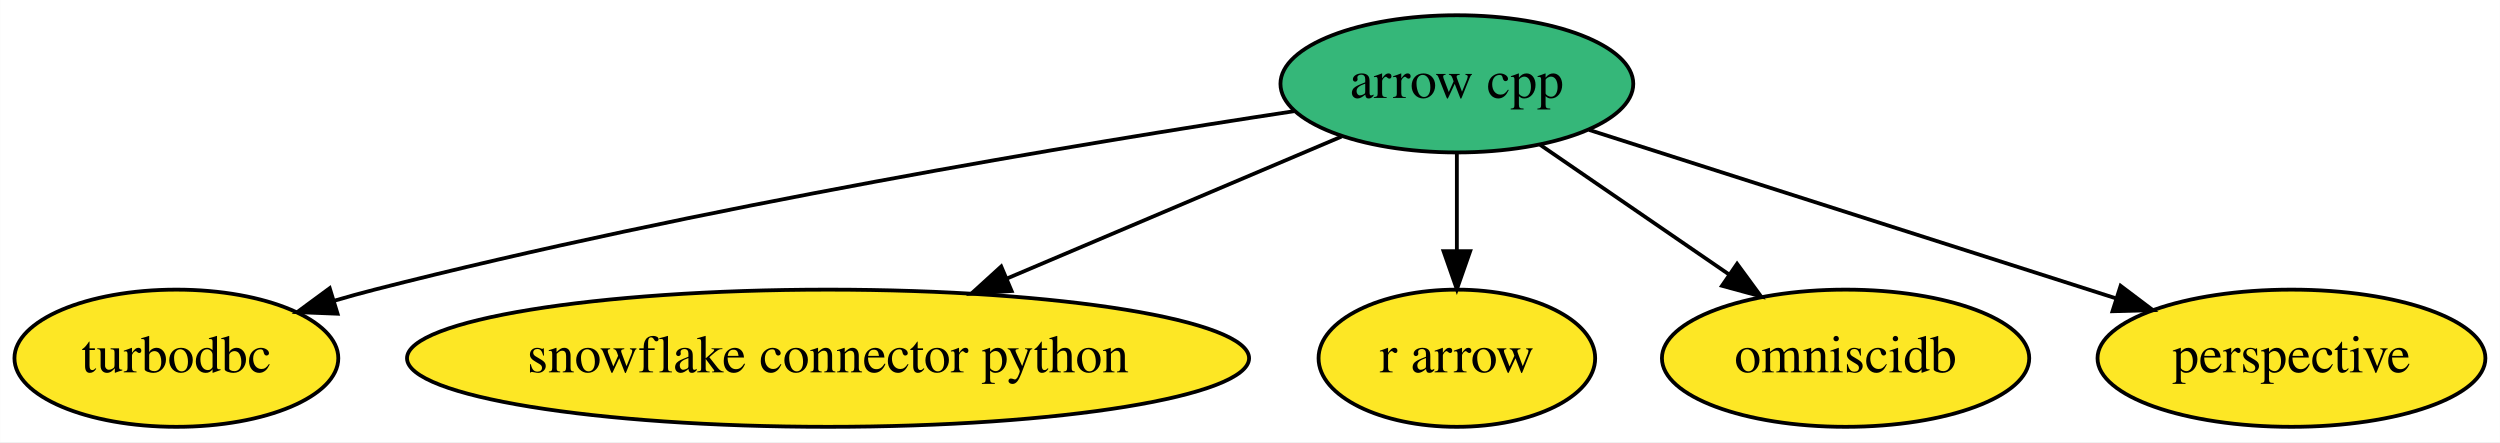
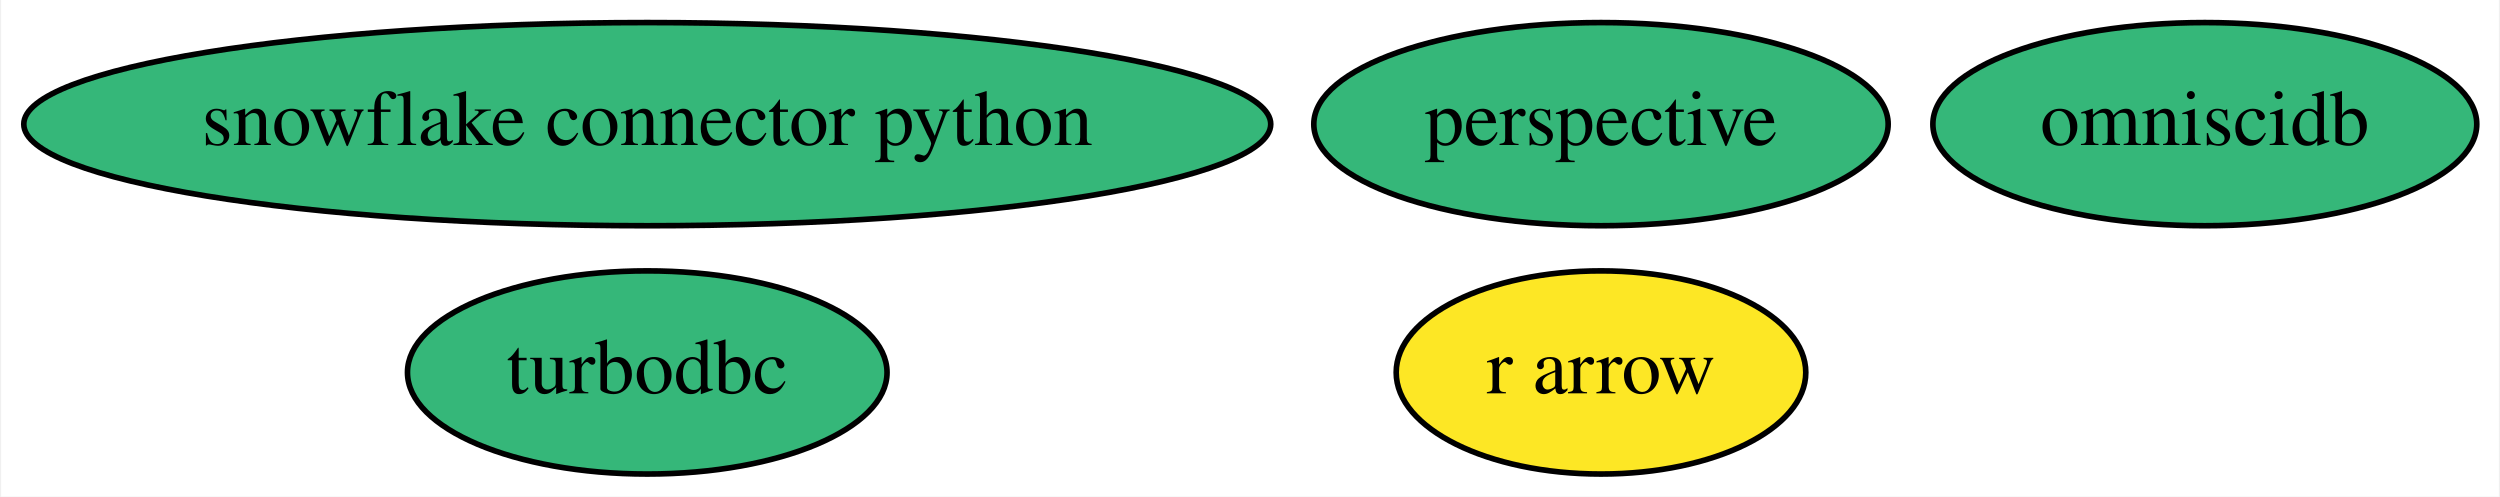
- <svg xmlns="http://www.w3.org/2000/svg" xmlns:xlink="http://www.w3.org/1999/xlink" width="656pt" height="116pt" viewBox="0.00 0.00 655.94 116.00">
-   <g id="graph0" class="graph" transform="scale(1 1) rotate(0) translate(4 112)">
-     <polygon fill="white" stroke="transparent" points="-4,4 -4,-112 651.94,-112 651.94,4 -4,4" />
+ <svg xmlns="http://www.w3.org/2000/svg" xmlns:xlink="http://www.w3.org/1999/xlink" width="443pt" height="88pt" viewBox="0.00 0.00 442.59 88.00">
+   <g id="graph0" class="graph" transform="scale(1 1) rotate(0) translate(4 84)">
+     <polygon fill="white" stroke="transparent" points="-4,4 -4,-84 438.59,-84 438.59,4 -4,4" />
    <g id="node1" class="node">
      <g id="a_node1">
-         <a xlink:href="https://github.com/conda-forge/arrow-cpp-feedstock" xlink:title="arrow cpp">
-           <ellipse fill="#35b779" stroke="black" cx="378.25" cy="-90" rx="46.29" ry="18" />
-           <text text-anchor="middle" x="378.25" y="-86.3" font-family="Times,serif" font-size="14.00">arrow cpp</text>
+         <a xlink:href="https://github.com/conda-forge/turbodbc-feedstock" xlink:title="turbodbc">
+           <ellipse fill="#35b779" stroke="black" cx="110.49" cy="-18" rx="42.49" ry="18" />
+           <text text-anchor="middle" x="110.49" y="-14.3" font-family="Times,serif" font-size="14.00">turbodbc</text>
        </a>
      </g>
    </g>
    <g id="node2" class="node">
      <g id="a_node2">
-         <a xlink:href="https://github.com/conda-forge/turbodbc-feedstock" xlink:title="turbodbc">
-           <ellipse fill="#fde725" stroke="black" cx="42.25" cy="-18" rx="42.49" ry="18" />
-           <text text-anchor="middle" x="42.25" y="-14.3" font-family="Times,serif" font-size="14.00">turbodbc</text>
+         <a xlink:href="https://github.com/conda-forge/snowflake-connector-python-feedstock" xlink:title="snowflake connector python">
+           <ellipse fill="#35b779" stroke="black" cx="110.49" cy="-62" rx="110.48" ry="18" />
+           <text text-anchor="middle" x="110.49" y="-58.3" font-family="Times,serif" font-size="14.00">snowflake connector python</text>
        </a>
      </g>
    </g>
-     <g id="edge5" class="edge">
-       <path fill="none" stroke="black" d="M335.52,-82.82C279.62,-74.33 178.8,-57.61 94.25,-36 90.83,-35.13 87.31,-34.15 83.79,-33.12" />
-       <polygon fill="black" stroke="black" points="84.54,-29.68 73.95,-30.1 82.49,-36.38 84.54,-29.68" />
-     </g>
    <g id="node3" class="node">
      <g id="a_node3">
-         <a xlink:href="https://github.com/conda-forge/snowflake-connector-python-feedstock" xlink:title="snowflake connector python">
-           <ellipse fill="#fde725" stroke="black" cx="213.25" cy="-18" rx="110.48" ry="18" />
-           <text text-anchor="middle" x="213.25" y="-14.3" font-family="Times,serif" font-size="14.00">snowflake connector python</text>
+         <a xlink:href="https://github.com/conda-forge/r-arrow-feedstock" xlink:title="r arrow">
+           <ellipse fill="#fde725" stroke="black" cx="279.49" cy="-18" rx="36.29" ry="18" />
+           <text text-anchor="middle" x="279.49" y="-14.3" font-family="Times,serif" font-size="14.00">r arrow</text>
        </a>
      </g>
    </g>
-     <g id="edge4" class="edge">
-       <path fill="none" stroke="black" d="M347.98,-76.16C323.41,-65.74 288.33,-50.85 260.12,-38.89" />
-       <polygon fill="black" stroke="black" points="261.42,-35.64 250.85,-34.95 258.69,-42.08 261.42,-35.64" />
-     </g>
    <g id="node4" class="node">
      <g id="a_node4">
-         <a xlink:href="https://github.com/conda-forge/r-arrow-feedstock" xlink:title="r arrow">
-           <ellipse fill="#fde725" stroke="black" cx="378.25" cy="-18" rx="36.29" ry="18" />
-           <text text-anchor="middle" x="378.25" y="-14.3" font-family="Times,serif" font-size="14.00">r arrow</text>
+         <a xlink:href="https://github.com/conda-forge/omniscidb-feedstock" xlink:title="omniscidb">
+           <ellipse fill="#35b779" stroke="black" cx="386.49" cy="-62" rx="48.19" ry="18" />
+           <text text-anchor="middle" x="386.49" y="-58.3" font-family="Times,serif" font-size="14.00">omniscidb</text>
        </a>
      </g>
    </g>
-     <g id="edge3" class="edge">
-       <path fill="none" stroke="black" d="M378.25,-71.7C378.25,-63.98 378.25,-54.71 378.25,-46.11" />
-       <polygon fill="black" stroke="black" points="381.75,-46.1 378.25,-36.1 374.75,-46.1 381.75,-46.1" />
-     </g>
    <g id="node5" class="node">
      <g id="a_node5">
-         <a xlink:href="https://github.com/conda-forge/omniscidb-feedstock" xlink:title="omniscidb">
-           <ellipse fill="#fde725" stroke="black" cx="480.25" cy="-18" rx="48.19" ry="18" />
-           <text text-anchor="middle" x="480.25" y="-14.3" font-family="Times,serif" font-size="14.00">omniscidb</text>
+         <a xlink:href="https://github.com/conda-forge/perspective-feedstock" xlink:title="perspective">
+           <ellipse fill="#35b779" stroke="black" cx="279.49" cy="-62" rx="50.89" ry="18" />
+           <text text-anchor="middle" x="279.49" y="-58.3" font-family="Times,serif" font-size="14.00">perspective</text>
        </a>
      </g>
    </g>
-     <g id="edge1" class="edge">
-       <path fill="none" stroke="black" d="M400.13,-73.98C414.55,-64.09 433.64,-50.98 449.57,-40.05" />
-       <polygon fill="black" stroke="black" points="451.78,-42.78 458.05,-34.23 447.82,-37.01 451.78,-42.78" />
-     </g>
-     <g id="node6" class="node">
-       <g id="a_node6">
-         <a xlink:href="https://github.com/conda-forge/perspective-feedstock" xlink:title="perspective">
-           <ellipse fill="#fde725" stroke="black" cx="597.25" cy="-18" rx="50.89" ry="18" />
-           <text text-anchor="middle" x="597.25" y="-14.3" font-family="Times,serif" font-size="14.00">perspective</text>
-         </a>
-       </g>
-     </g>
-     <g id="edge2" class="edge">
-       <path fill="none" stroke="black" d="M412.95,-77.91C450.35,-65.95 510.06,-46.87 551.33,-33.67" />
-       <polygon fill="black" stroke="black" points="552.42,-37 560.88,-30.62 550.29,-30.33 552.42,-37" />
-     </g>
  </g>
</svg>
